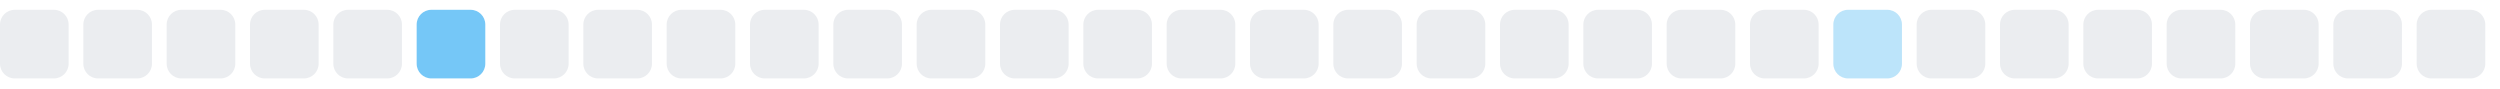
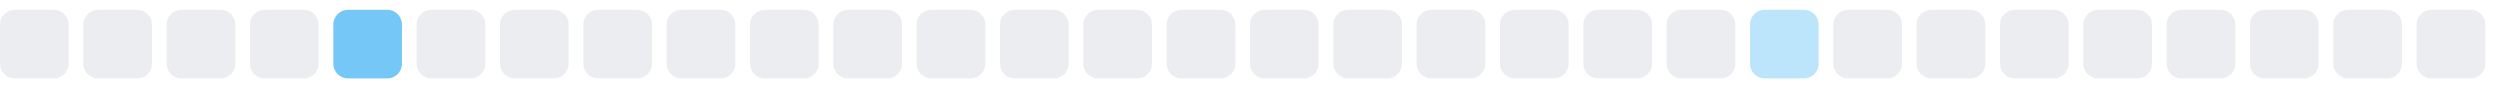
<svg xmlns="http://www.w3.org/2000/svg" width="255" height="9">
  <style>
        .level0 { fill: #ebedf0; }
        .level1 { fill: #bce4fa; }
        .level2 { fill: #75c7f7; }
        .level3 { fill: #30a9f2; }
        .level4 { fill: #008ee6; }
        @media (prefers-color-scheme: dark) {
          .level0 { fill: #161b22; }
          .level1 { fill: #0b3b5c; }
          .level2 { fill: #0a6299; }
          .level3 { fill: #008ee6; }
          .level4 { fill: #5bc4ff; }
        }
      </style>
  <rect x="0.0" y="1" width="7" height="7" rx="1.5" ry="1.5" class="level0" />
  <rect x="8.5" y="1" width="7" height="7" rx="1.5" ry="1.5" class="level0" />
  <rect x="17.0" y="1" width="7" height="7" rx="1.5" ry="1.5" class="level0" />
  <rect x="25.5" y="1" width="7" height="7" rx="1.5" ry="1.5" class="level0" />
-   <rect x="34.0" y="1" width="7" height="7" rx="1.5" ry="1.5" class="level0" />
-   <rect x="42.5" y="1" width="7" height="7" rx="1.5" ry="1.5" class="level2" />
+   <rect x="34.0" y="1" width="7" height="7" rx="1.5" ry="1.5" class="level2" />
+   <rect x="42.5" y="1" width="7" height="7" rx="1.5" ry="1.5" class="level0" />
  <rect x="51.0" y="1" width="7" height="7" rx="1.5" ry="1.5" class="level0" />
  <rect x="59.5" y="1" width="7" height="7" rx="1.5" ry="1.5" class="level0" />
  <rect x="68.0" y="1" width="7" height="7" rx="1.5" ry="1.5" class="level0" />
  <rect x="76.5" y="1" width="7" height="7" rx="1.5" ry="1.5" class="level0" />
  <rect x="85.0" y="1" width="7" height="7" rx="1.5" ry="1.5" class="level0" />
  <rect x="93.5" y="1" width="7" height="7" rx="1.5" ry="1.5" class="level0" />
  <rect x="102.0" y="1" width="7" height="7" rx="1.5" ry="1.5" class="level0" />
  <rect x="110.5" y="1" width="7" height="7" rx="1.5" ry="1.5" class="level0" />
  <rect x="119.0" y="1" width="7" height="7" rx="1.5" ry="1.5" class="level0" />
  <rect x="127.5" y="1" width="7" height="7" rx="1.5" ry="1.5" class="level0" />
  <rect x="136.0" y="1" width="7" height="7" rx="1.5" ry="1.5" class="level0" />
  <rect x="144.5" y="1" width="7" height="7" rx="1.5" ry="1.5" class="level0" />
  <rect x="153.0" y="1" width="7" height="7" rx="1.5" ry="1.5" class="level0" />
  <rect x="161.5" y="1" width="7" height="7" rx="1.5" ry="1.5" class="level0" />
  <rect x="170.0" y="1" width="7" height="7" rx="1.5" ry="1.5" class="level0" />
-   <rect x="178.5" y="1" width="7" height="7" rx="1.5" ry="1.5" class="level0" />
-   <rect x="187.0" y="1" width="7" height="7" rx="1.5" ry="1.5" class="level1" />
+   <rect x="178.5" y="1" width="7" height="7" rx="1.5" ry="1.5" class="level1" />
+   <rect x="187.0" y="1" width="7" height="7" rx="1.5" ry="1.5" class="level0" />
  <rect x="195.5" y="1" width="7" height="7" rx="1.5" ry="1.5" class="level0" />
  <rect x="204.0" y="1" width="7" height="7" rx="1.5" ry="1.5" class="level0" />
  <rect x="212.5" y="1" width="7" height="7" rx="1.5" ry="1.5" class="level0" />
  <rect x="221.0" y="1" width="7" height="7" rx="1.5" ry="1.5" class="level0" />
  <rect x="229.5" y="1" width="7" height="7" rx="1.5" ry="1.5" class="level0" />
  <rect x="238.0" y="1" width="7" height="7" rx="1.5" ry="1.5" class="level0" />
  <rect x="246.5" y="1" width="7" height="7" rx="1.5" ry="1.5" class="level0" />
</svg>
